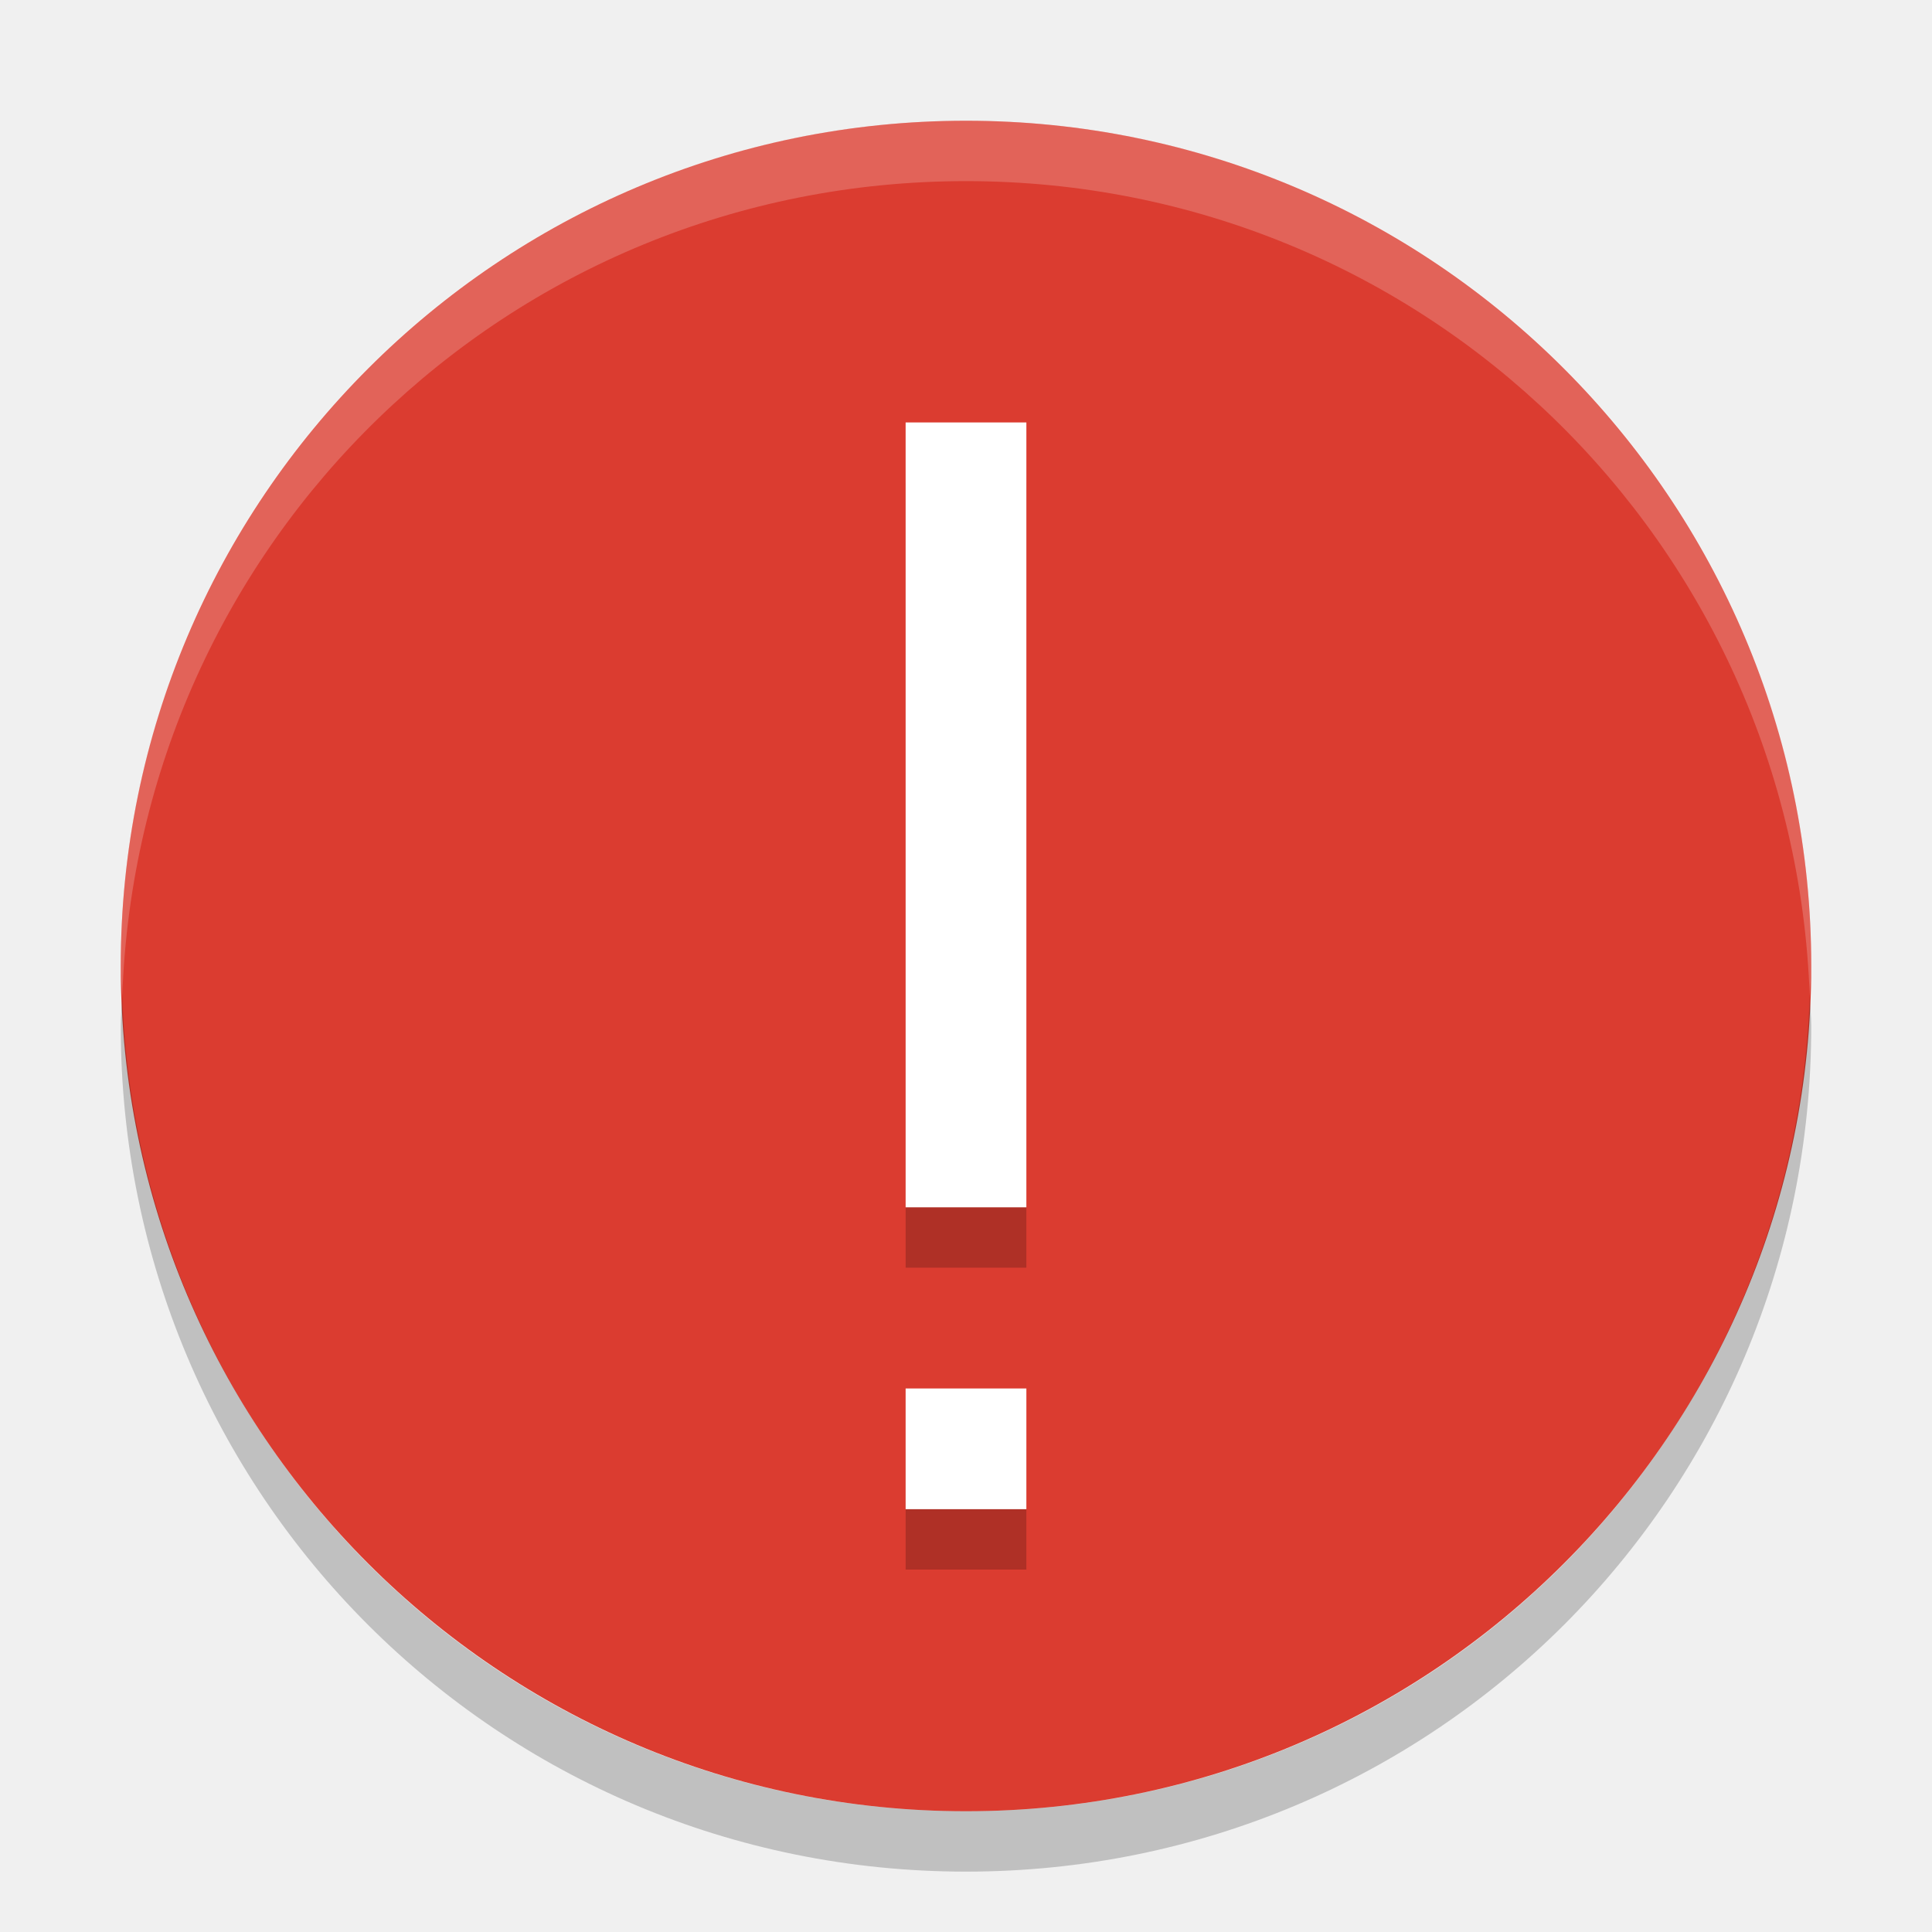
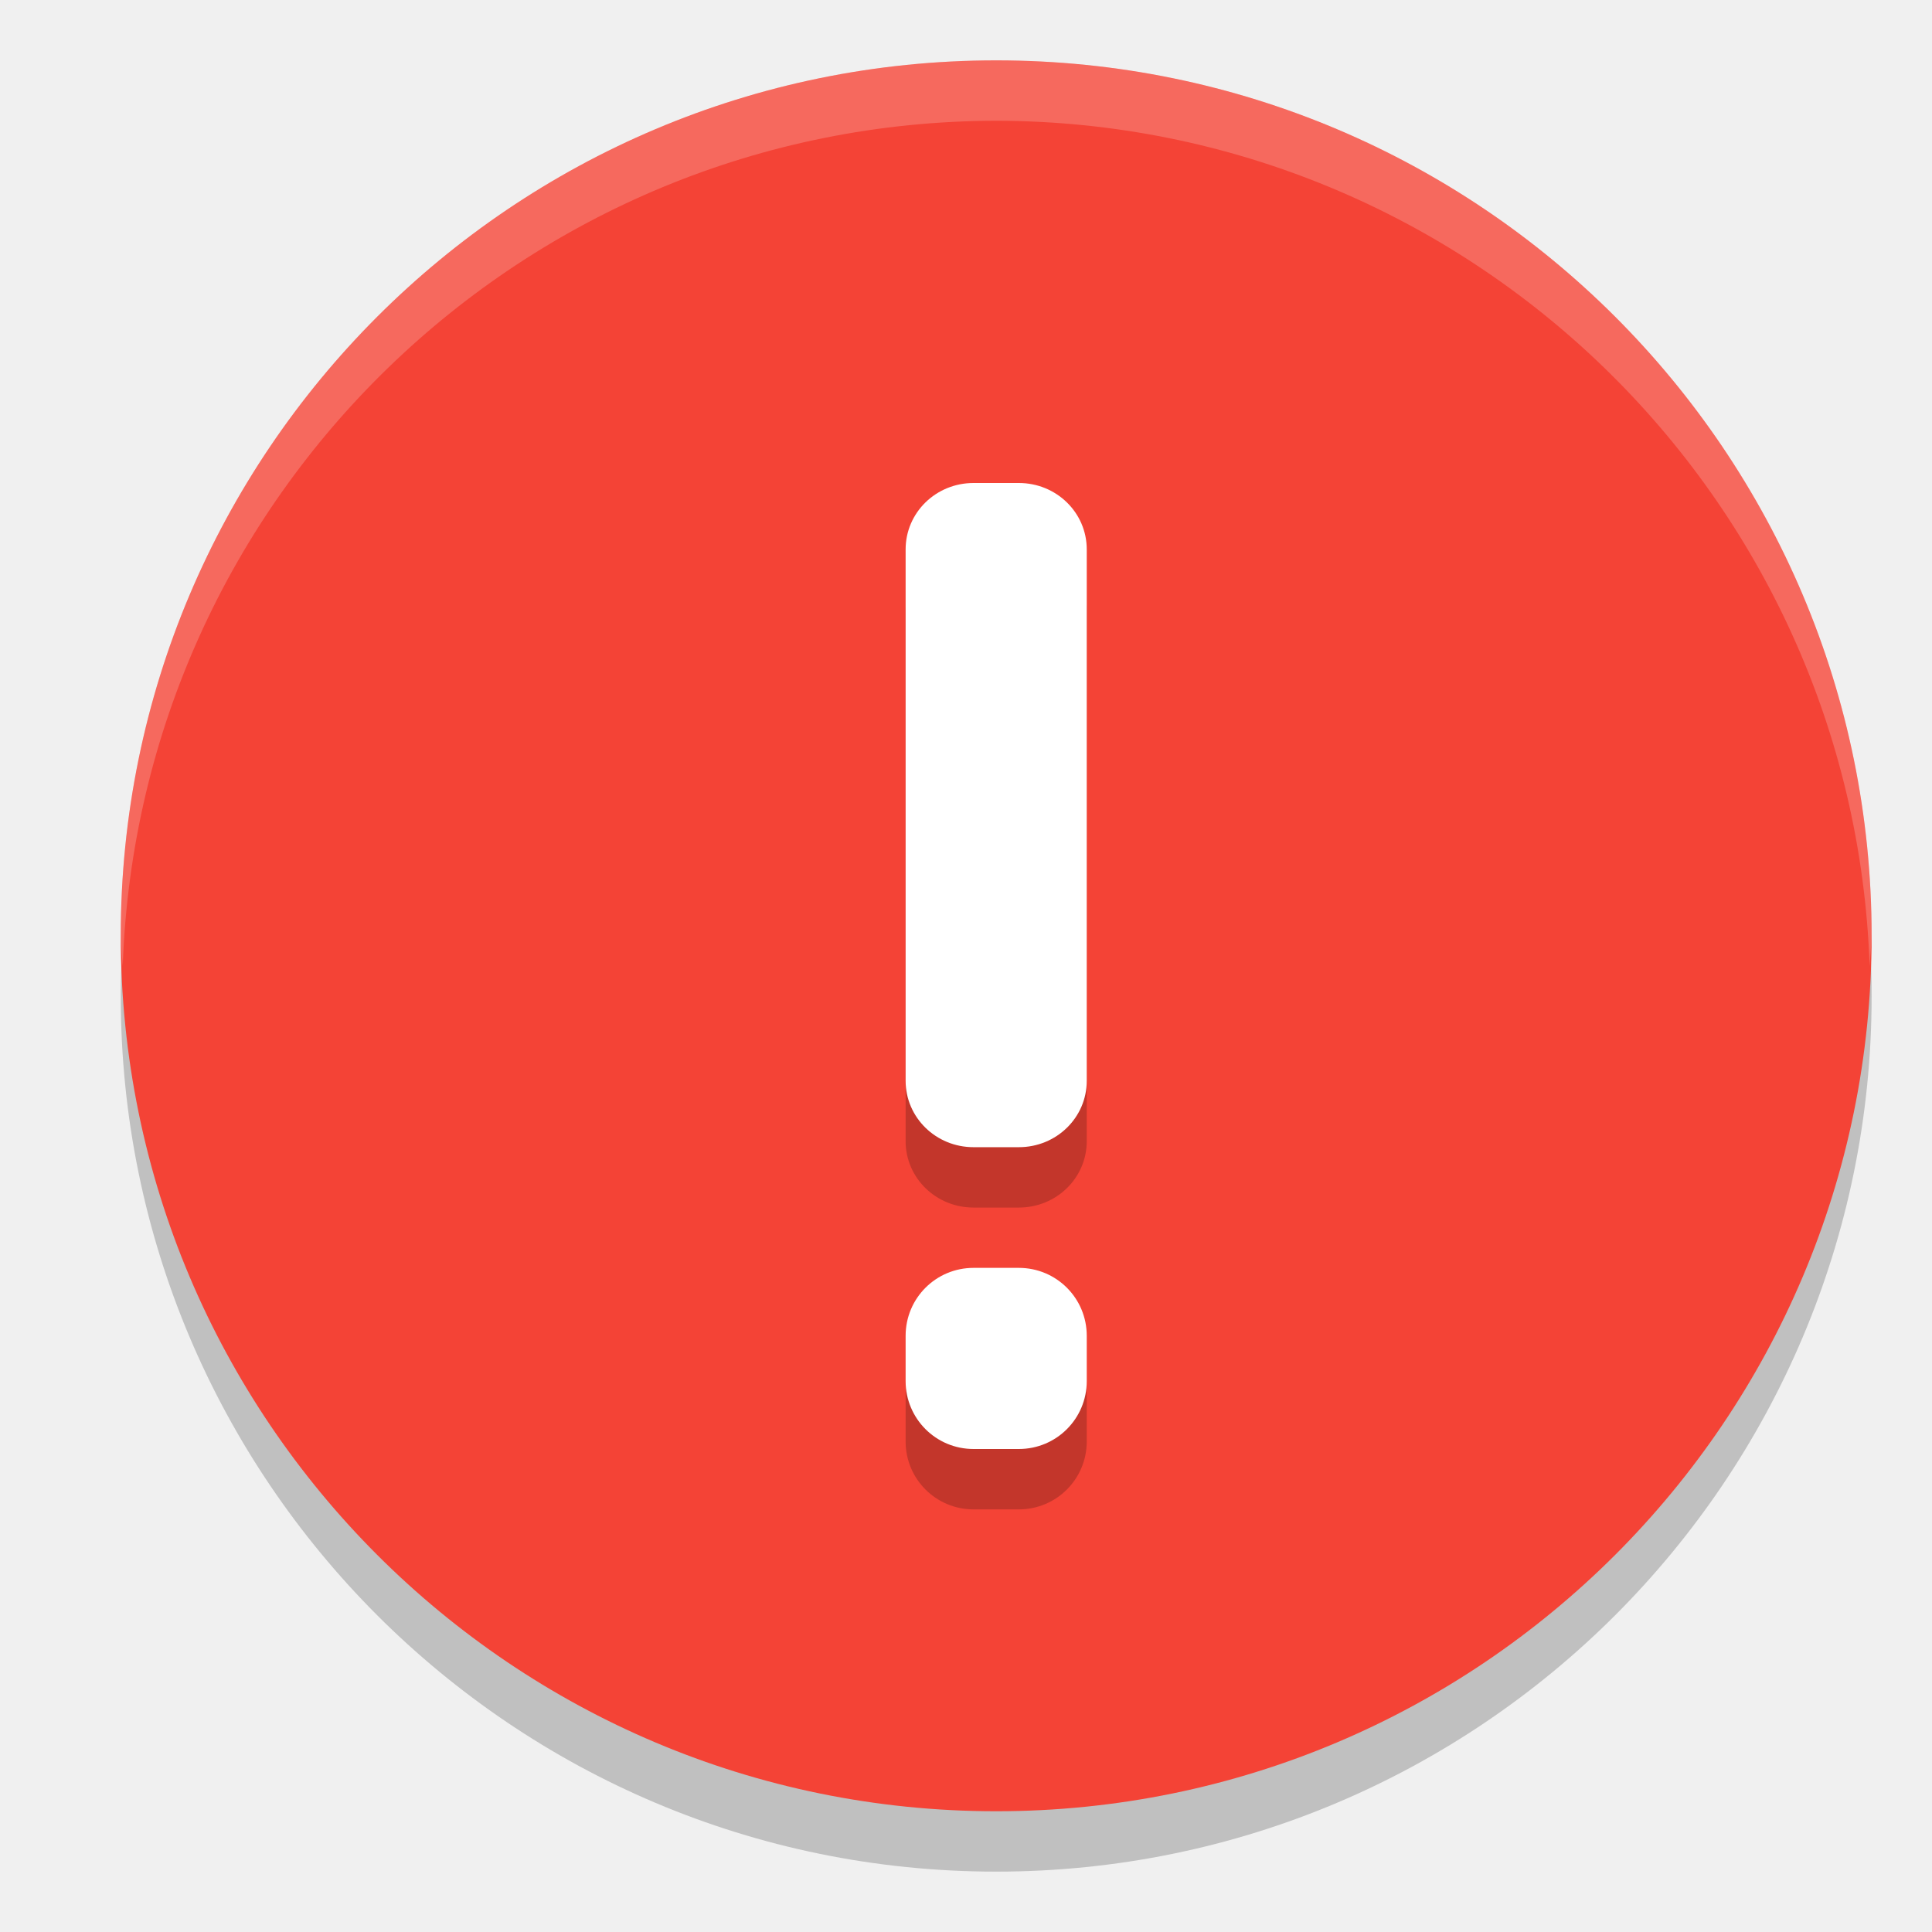
<svg xmlns="http://www.w3.org/2000/svg" width="32" height="32" version="1">
-   <rect fill="#db3c30" width="28" height="28" x="-30" y="-30" rx="14" ry="14" transform="matrix(0,-1,-1,0,0,0)" />
-   <g opacity=".2" transform="matrix(1 0 0 1.3846 -530 499.53)">
-     <path class="error" d="m545-355h2v9.389h-2zm0 11.556h2v1.444h-2z" />
-   </g>
-   <g transform="matrix(1 0 0 1.3846 -530 498.53)">
-     <path fill="#fff" class="error" d="m545-355h2v9.389h-2zm0 11.556h2v1.444h-2z" />
-   </g>
-   <path fill="#fff" opacity=".2" d="m16 2c-7.756 0-14 6.244-14 14 0 0.169 0.019 0.333 0.025 0.5 0.264-7.521 6.387-13.5 13.975-13.5 7.587 0 13.711 5.979 13.975 13.5 0.005-0.167 0.025-0.331 0.025-0.5 0-7.756-6.244-14-14-14z" />
-   <path opacity=".2" d="m2.025 16.5c-0.006 0.167-0.025 0.331-0.025 0.5 0 7.756 6.244 14 14 14s14-6.244 14-14c0-0.169-0.02-0.333-0.025-0.5-0.264 7.521-6.388 13.5-13.975 13.5-7.587 0-13.711-5.979-13.975-13.5z" />
+   <circle cx="16.5" cy="16.5" r="14.5" style="opacity:.2" />
+   <circle cx="16.5" cy="15.5" r="14.5" style="fill:#f44336" />
+   <path d="m16.125 9c-0.623 0-1.125 0.49-1.125 1.1v8.801c0 0.609 0.502 1.1 1.125 1.1h0.75c0.623 0 1.125-0.49 1.125-1.1v-8.801c0-0.609-0.502-1.1-1.125-1.1zm0 13c-0.623 0-1.125 0.502-1.125 1.125v0.75c0 0.623 0.502 1.125 1.125 1.125h0.75c0.623 0 1.125-0.502 1.125-1.125v-0.75c0-0.623-0.502-1.125-1.125-1.125z" style="opacity:.2" />
+   <path d="m16.125 8c-0.623 0-1.125 0.49-1.125 1.1v8.801c0 0.609 0.502 1.1 1.125 1.1h0.75c0.623 0 1.125-0.49 1.125-1.1v-8.801c0-0.609-0.502-1.1-1.125-1.1h-0.75zm0 13c-0.623 0-1.125 0.502-1.125 1.125v0.75c0 0.623 0.502 1.125 1.125 1.125h0.75c0.623 0 1.125-0.502 1.125-1.125v-0.75c0-0.623-0.502-1.125-1.125-1.125h-0.75z" style="fill:#ffffff" />
+   <path d="M 16.5 1 A 14.5 14.5 0 0 0 2 15.5 A 14.5 14.5 0 0 0 2.033 16 A 14.5 14.5 0 0 1 16.5 2 A 14.5 14.5 0 0 1 30.967 16 A 14.5 14.5 0 0 0 31 15.5 A 14.5 14.5 0 0 0 16.5 1 z " style="fill:#ffffff;opacity:.2" />
</svg>
